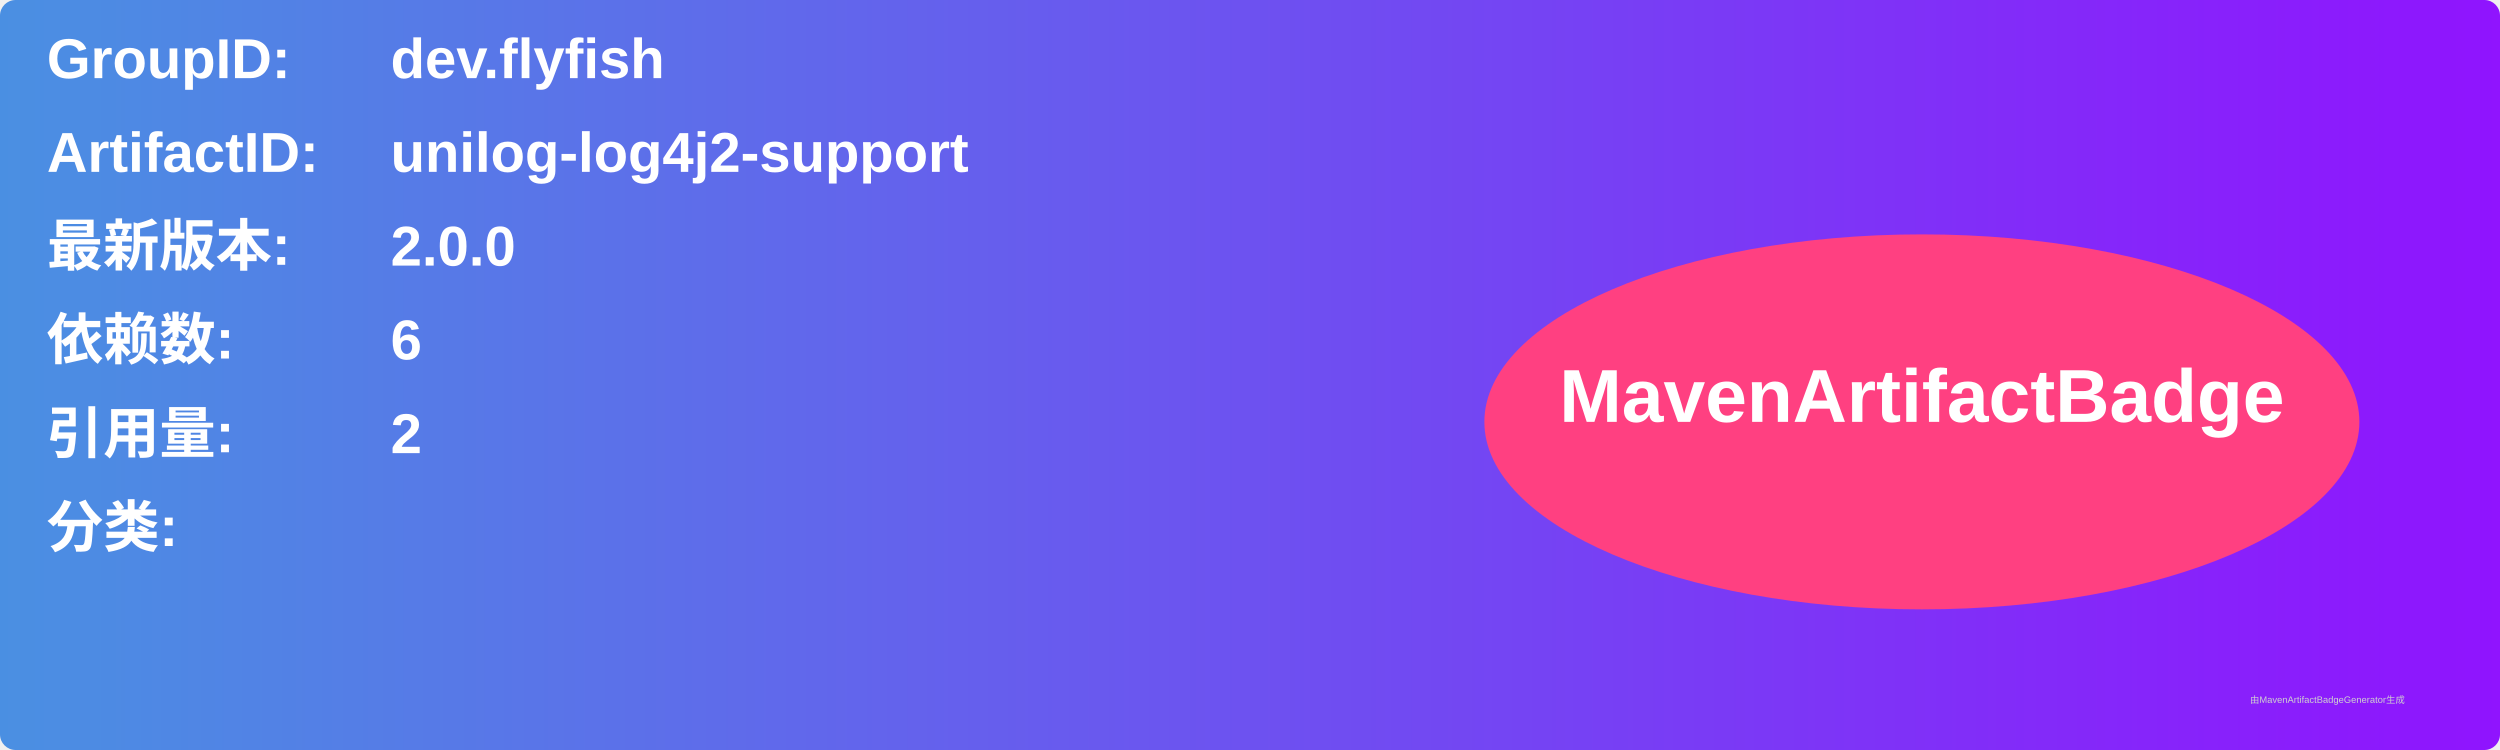
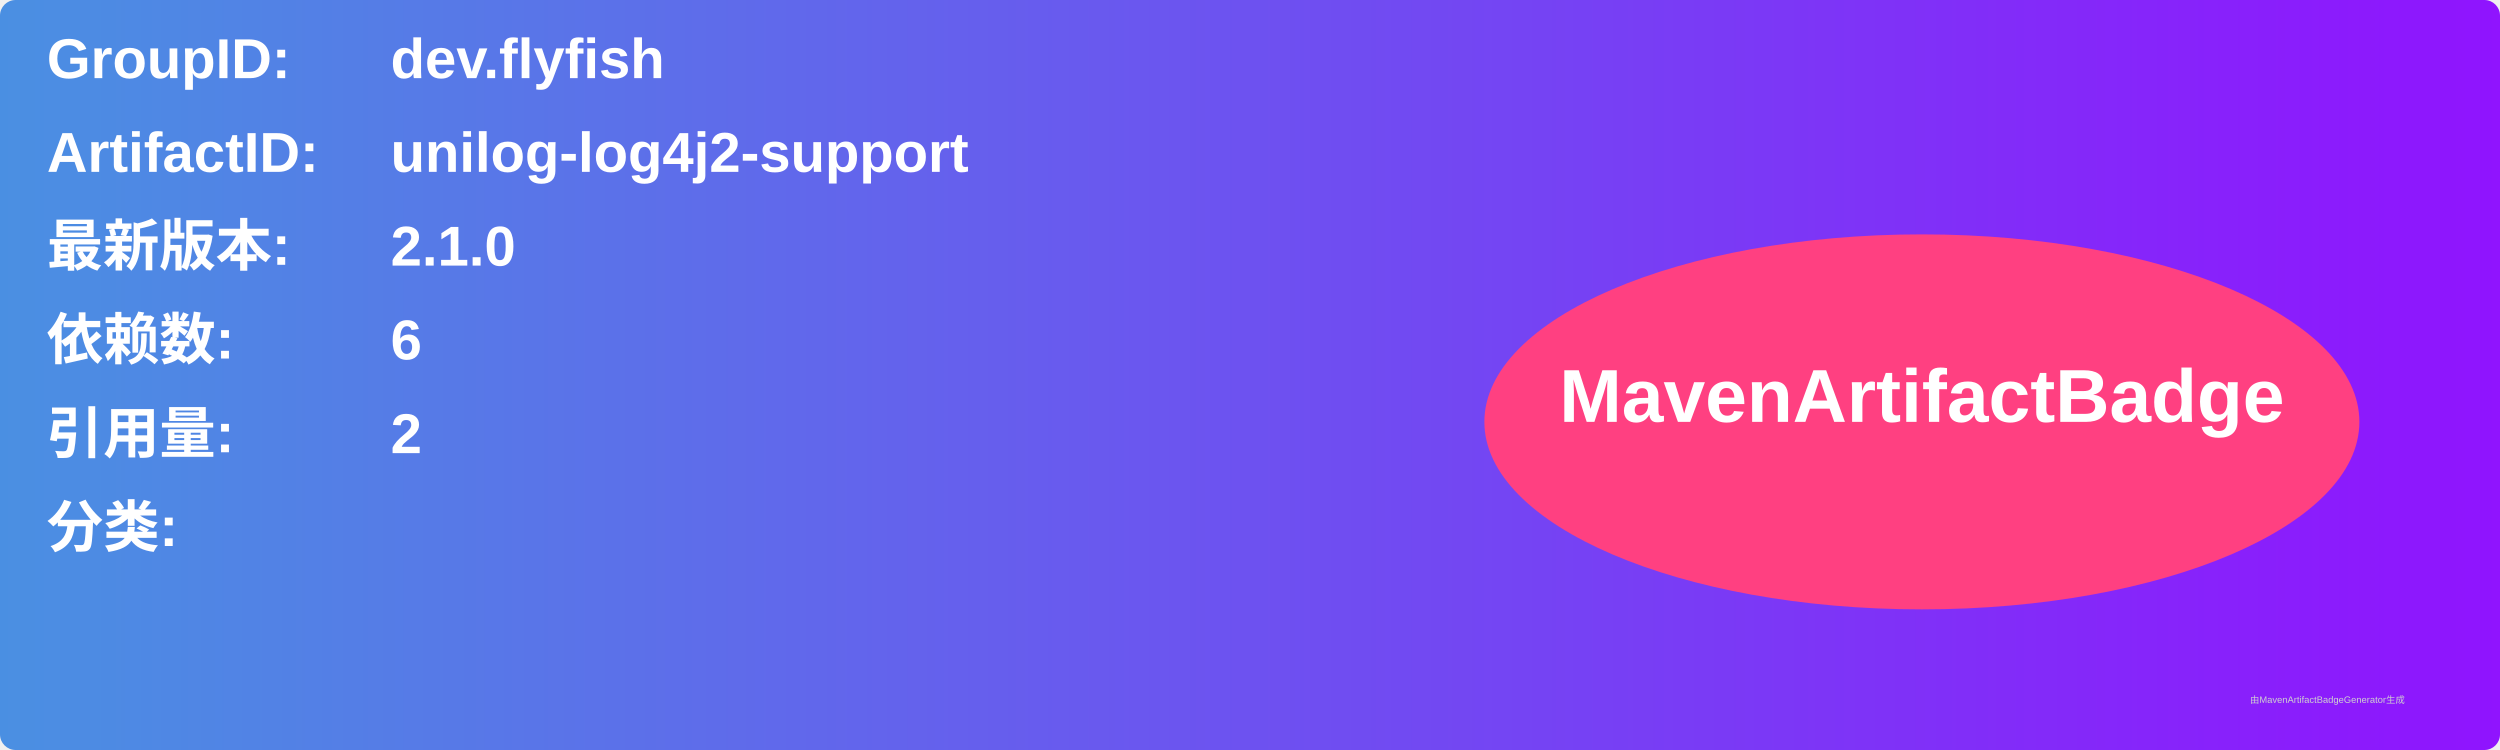
<svg xmlns="http://www.w3.org/2000/svg" width="800" height="240" viewBox="0 0 800 240">
  <linearGradient id="grad" x1="0%" y1="0%" x2="100%" y2="0%">
    <stop offset="0%" stop-color="#4a90e2" />
    <stop offset="100%" stop-color="#9013fe" />
  </linearGradient>
  <rect width="100%" height="100%" rx="5" ry="5" fill="url(#grad)" />
  <g transform="translate(15, 15)">
    <text x="0" y="10" font-family="Arial" font-size="18" fill="white" font-weight="bold" width="260">GroupID:</text>
    <text x="110" y="10" font-family="Arial" font-size="18" fill="white" font-weight="bold" width="460">dev.flyfish</text>
    <text x="0" y="40" font-family="Arial" font-size="18" fill="white" font-weight="bold" width="260">ArtifactID:</text>
    <text x="110" y="40" font-family="Arial" font-size="18" fill="white" font-weight="bold" width="460">unilog-log4j2-support</text>
    <text x="0" y="70" font-family="Arial" font-size="18" fill="white" font-weight="bold">最新版本:</text>
    <text x="110" y="70" font-family="Arial" font-size="18" fill="white" font-weight="bold">
-       <tspan font-weight="bold">2.0.0</tspan>
+       <tspan font-weight="bold">2.1.0</tspan>
    </text>
    <text x="0" y="100" font-family="Arial" font-size="18" fill="white" font-weight="bold">依赖数: </text>
    <text x="110" y="100" font-family="Arial" font-size="18" fill="white">
      <tspan font-weight="bold">6</tspan>
    </text>
    <text x="0" y="130" font-family="Arial" font-size="18" fill="white" font-weight="bold">引用量: </text>
    <text x="110" y="130" font-family="Arial" font-size="18" fill="white">
      <tspan font-weight="bold">2</tspan>
    </text>
    <text x="0" y="160" font-family="Arial" font-size="18" fill="white" font-weight="bold">分类:</text>
    <text x="10" y="190" font-family="Arial" font-size="10" fill="white">
      <tspan font-weight="bold" />
    </text>
    <ellipse cx="600" cy="120" rx="140" ry="60" fill="#ff4081" />
    <text x="600" y="120" text-anchor="middle" font-family="Arial" font-size="24" fill="white" font-weight="bold">MavenArtifactBadge</text>
  </g>
  <text x="720" y="225" font-family="Arial" font-size="3" fill="#d0d0d0">由MavenArtifactBadgeGenerator生成</text>
</svg>
